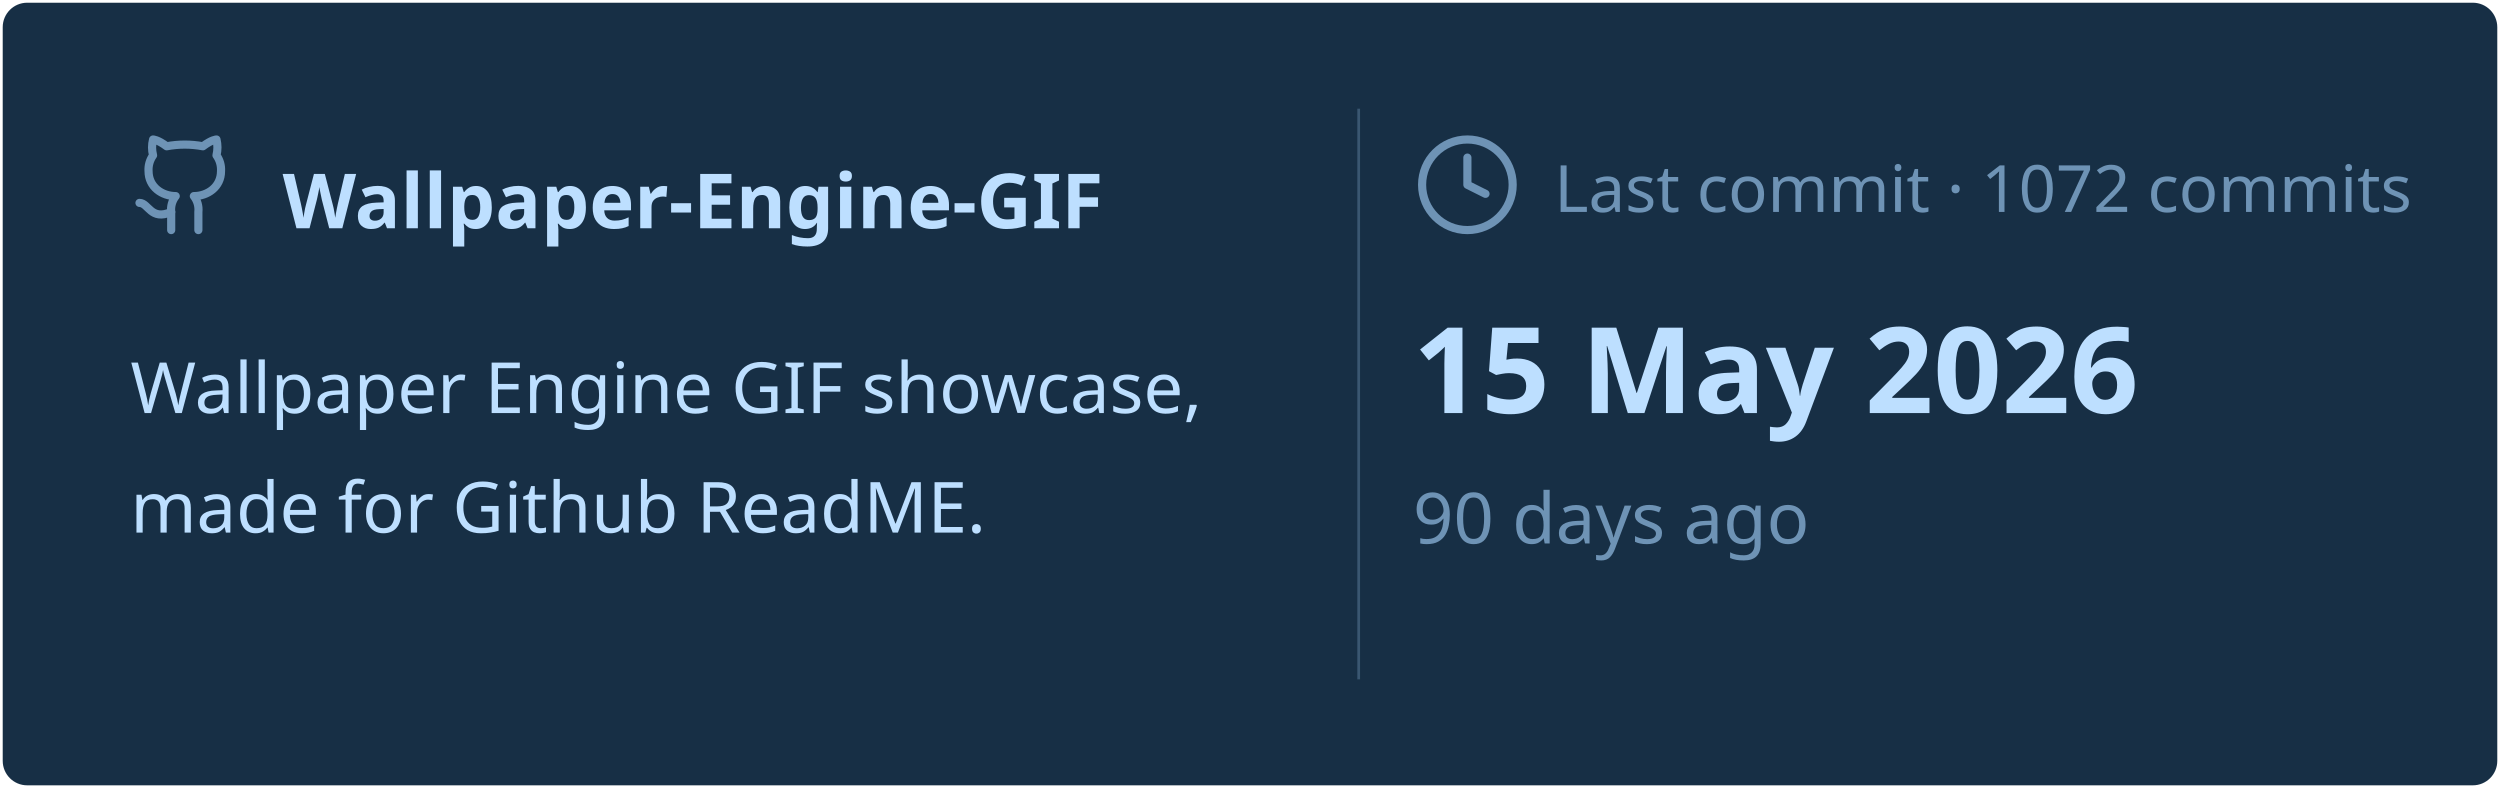
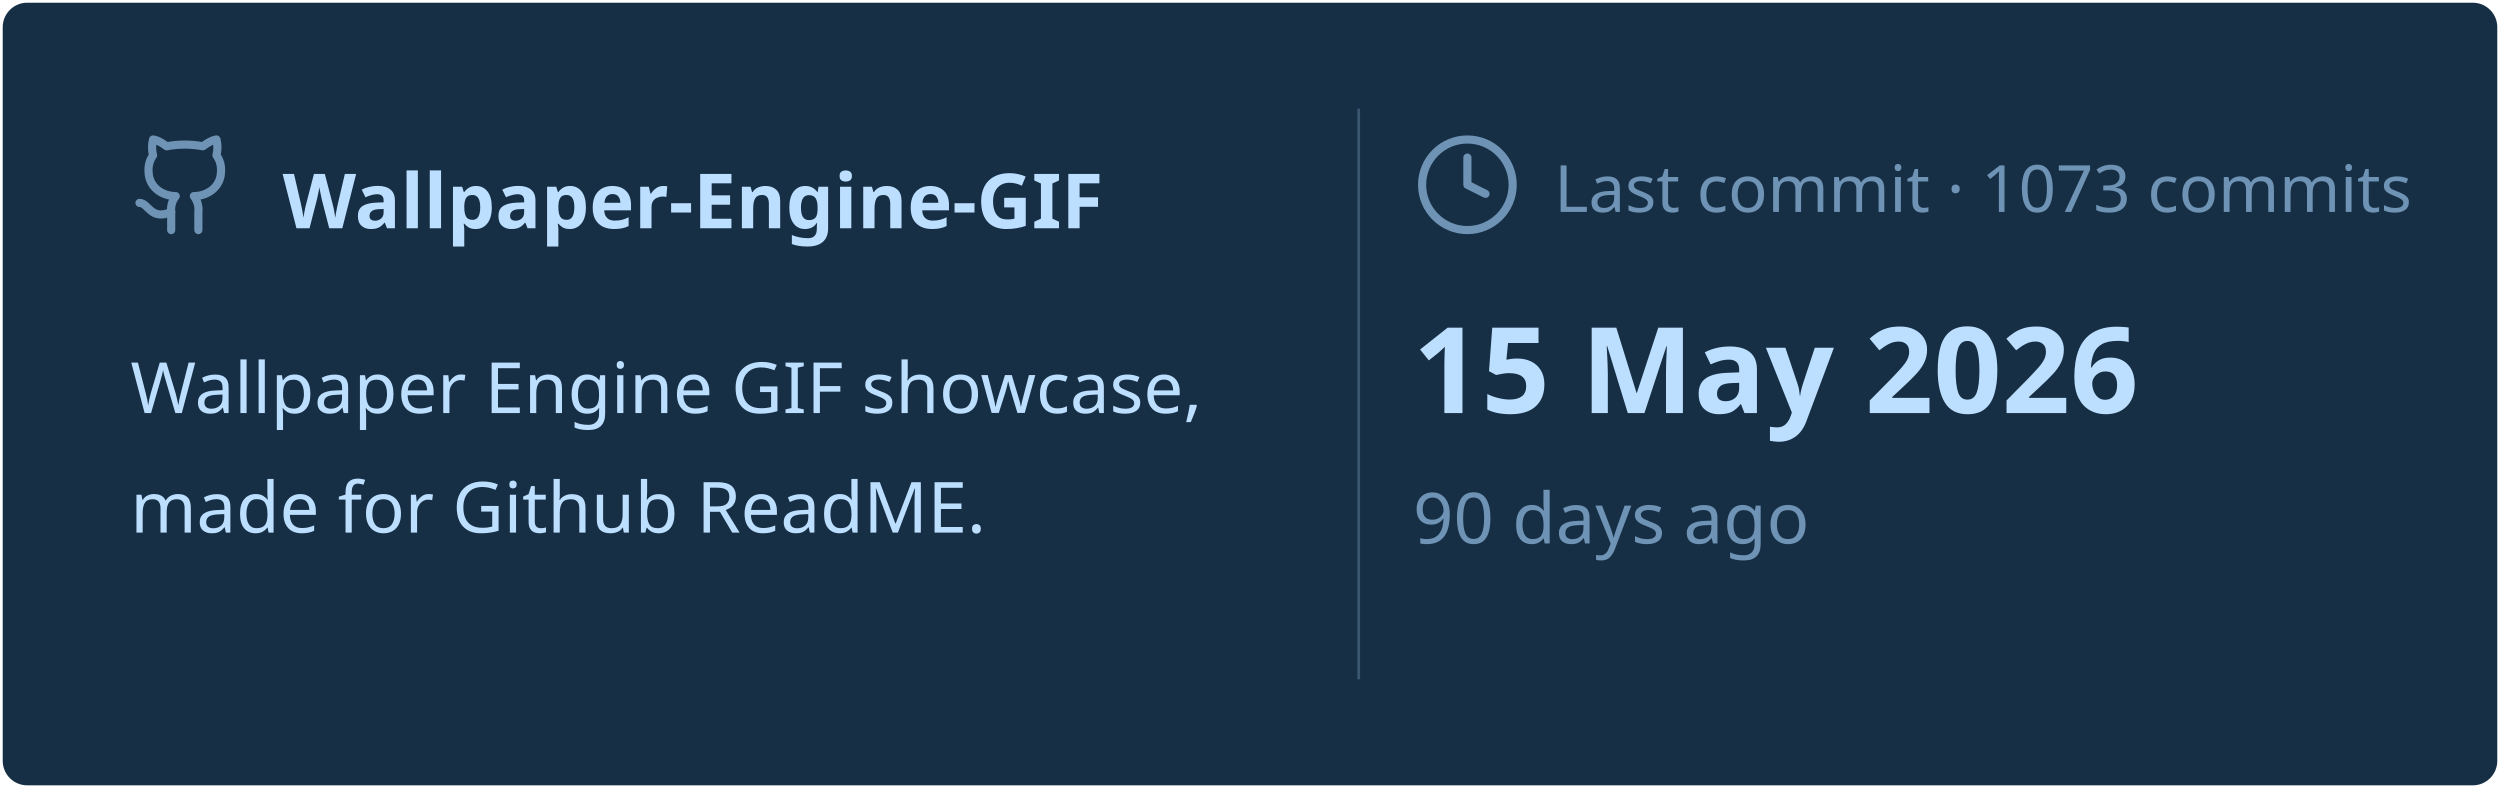
<svg xmlns="http://www.w3.org/2000/svg" viewBox="0 0 460 145" width="460px" height="145px">
  <rect stroke="#000000" stroke-opacity="0" fill="#172F45" rx="4.5" x="0.5" y="0.5" width="459" height="144" />
  <g transform="translate(24, 42)">
    <svg x="0" y="-18" width="20" height="20" viewBox="0 0 24 24" fill="none" stroke="#6E93B5" stroke-width="1.8" stroke-linecap="round" stroke-linejoin="round">
      <path d="M15 22v-4a4.8 4.8 0 0 0-1-3.5c3 0 6-2 6-5.5.08-1.25-.27-2.48-1-3.5.28-1.15.28-2.35 0-3.5 0 0-1 0-3 1.5-2.64-.5-5.36-.5-8 0C6 2 5 2 5 2c-.3 1.15-.3 2.35 0 3.5A5.403 5.403 0 0 0 4 9c0 3.5 3 5.5 6 5.5-.39.49-.68 1.05-.85 1.65-.17.6-.22 1.23-.15 1.85v4" />
      <path d="M9 18c-4.51 2-5-2-7-2" />
    </svg>
    <text x="28" y="0" font-family="&quot;Segoe UI&quot;, Ubuntu, sans-serif" font-size="14" font-weight="700" fill="#BDDFFF">Wallpaper-Engine-GIF</text>
  </g>
  <text x="24" y="76" font-family="&quot;Segoe UI&quot;, Ubuntu, sans-serif" font-size="13" font-weight="400" fill="#BDDFFF">Wallpaper Engine GIF showcase,</text>
  <text x="24" y="98" font-family="&quot;Segoe UI&quot;, Ubuntu, sans-serif" font-size="13" font-weight="400" fill="#BDDFFF">made for Github ReadME.</text>
  <line x1="250" y1="20" x2="250" y2="125" stroke="#6E93B5" stroke-width="0.5" stroke-opacity="0.4" />
  <svg x="260" y="24" width="20" height="20" viewBox="0 0 24 24" fill="none" stroke="#6E93B5" stroke-width="1.8" stroke-linecap="round" stroke-linejoin="round">
    <circle cx="12" cy="12" r="10" />
    <polyline points="12 6 12 12 16 14" />
  </svg>
-   <text x="286" y="39" font-family="&quot;Segoe UI&quot;, Ubuntu, sans-serif" font-size="12" font-weight="400" fill="#6E93B5">Last commit · 1072 commits</text>
+   <text x="286" y="39" font-family="&quot;Segoe UI&quot;, Ubuntu, sans-serif" font-size="12" font-weight="400" fill="#6E93B5">Last commit · 1073 commits</text>
  <text x="260" y="76" font-family="&quot;Segoe UI&quot;, Ubuntu, sans-serif" font-size="22" font-weight="700" fill="#BDDFFF">15 May 2026</text>
  <text x="260" y="100" font-family="&quot;Segoe UI&quot;, Ubuntu, sans-serif" font-size="13" font-weight="400" fill="#6E93B5">90 days ago</text>
</svg>
